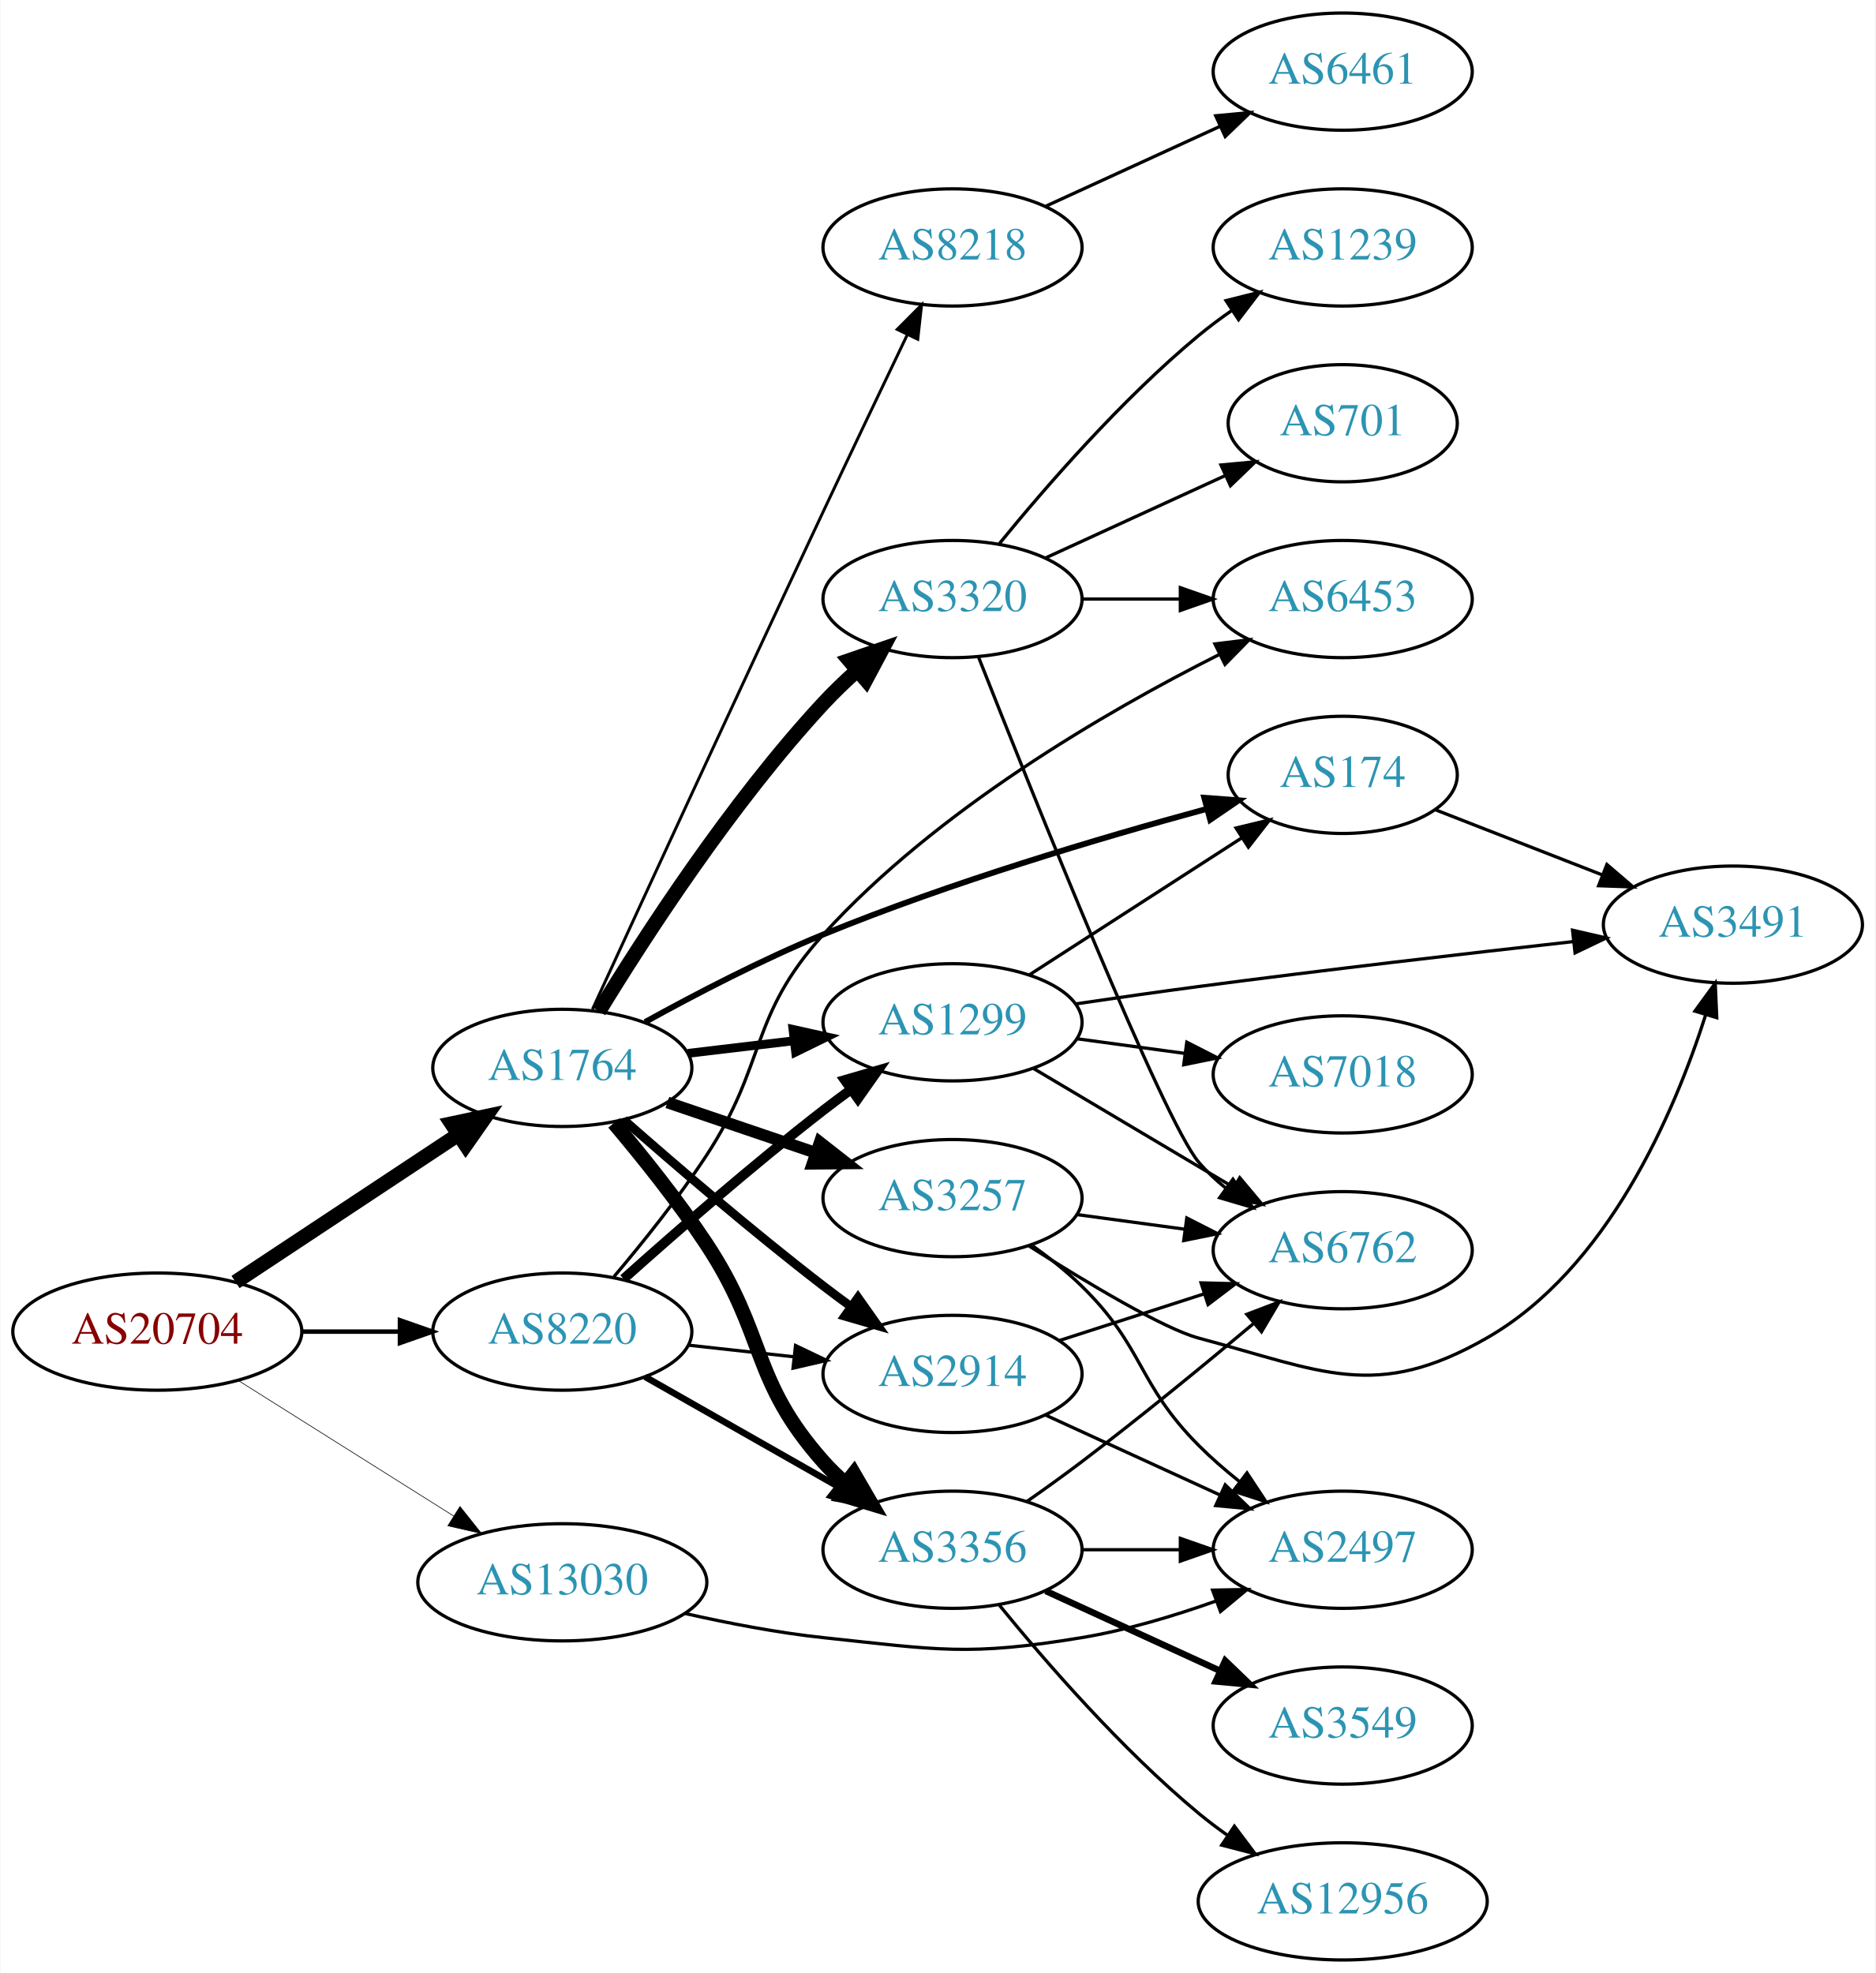
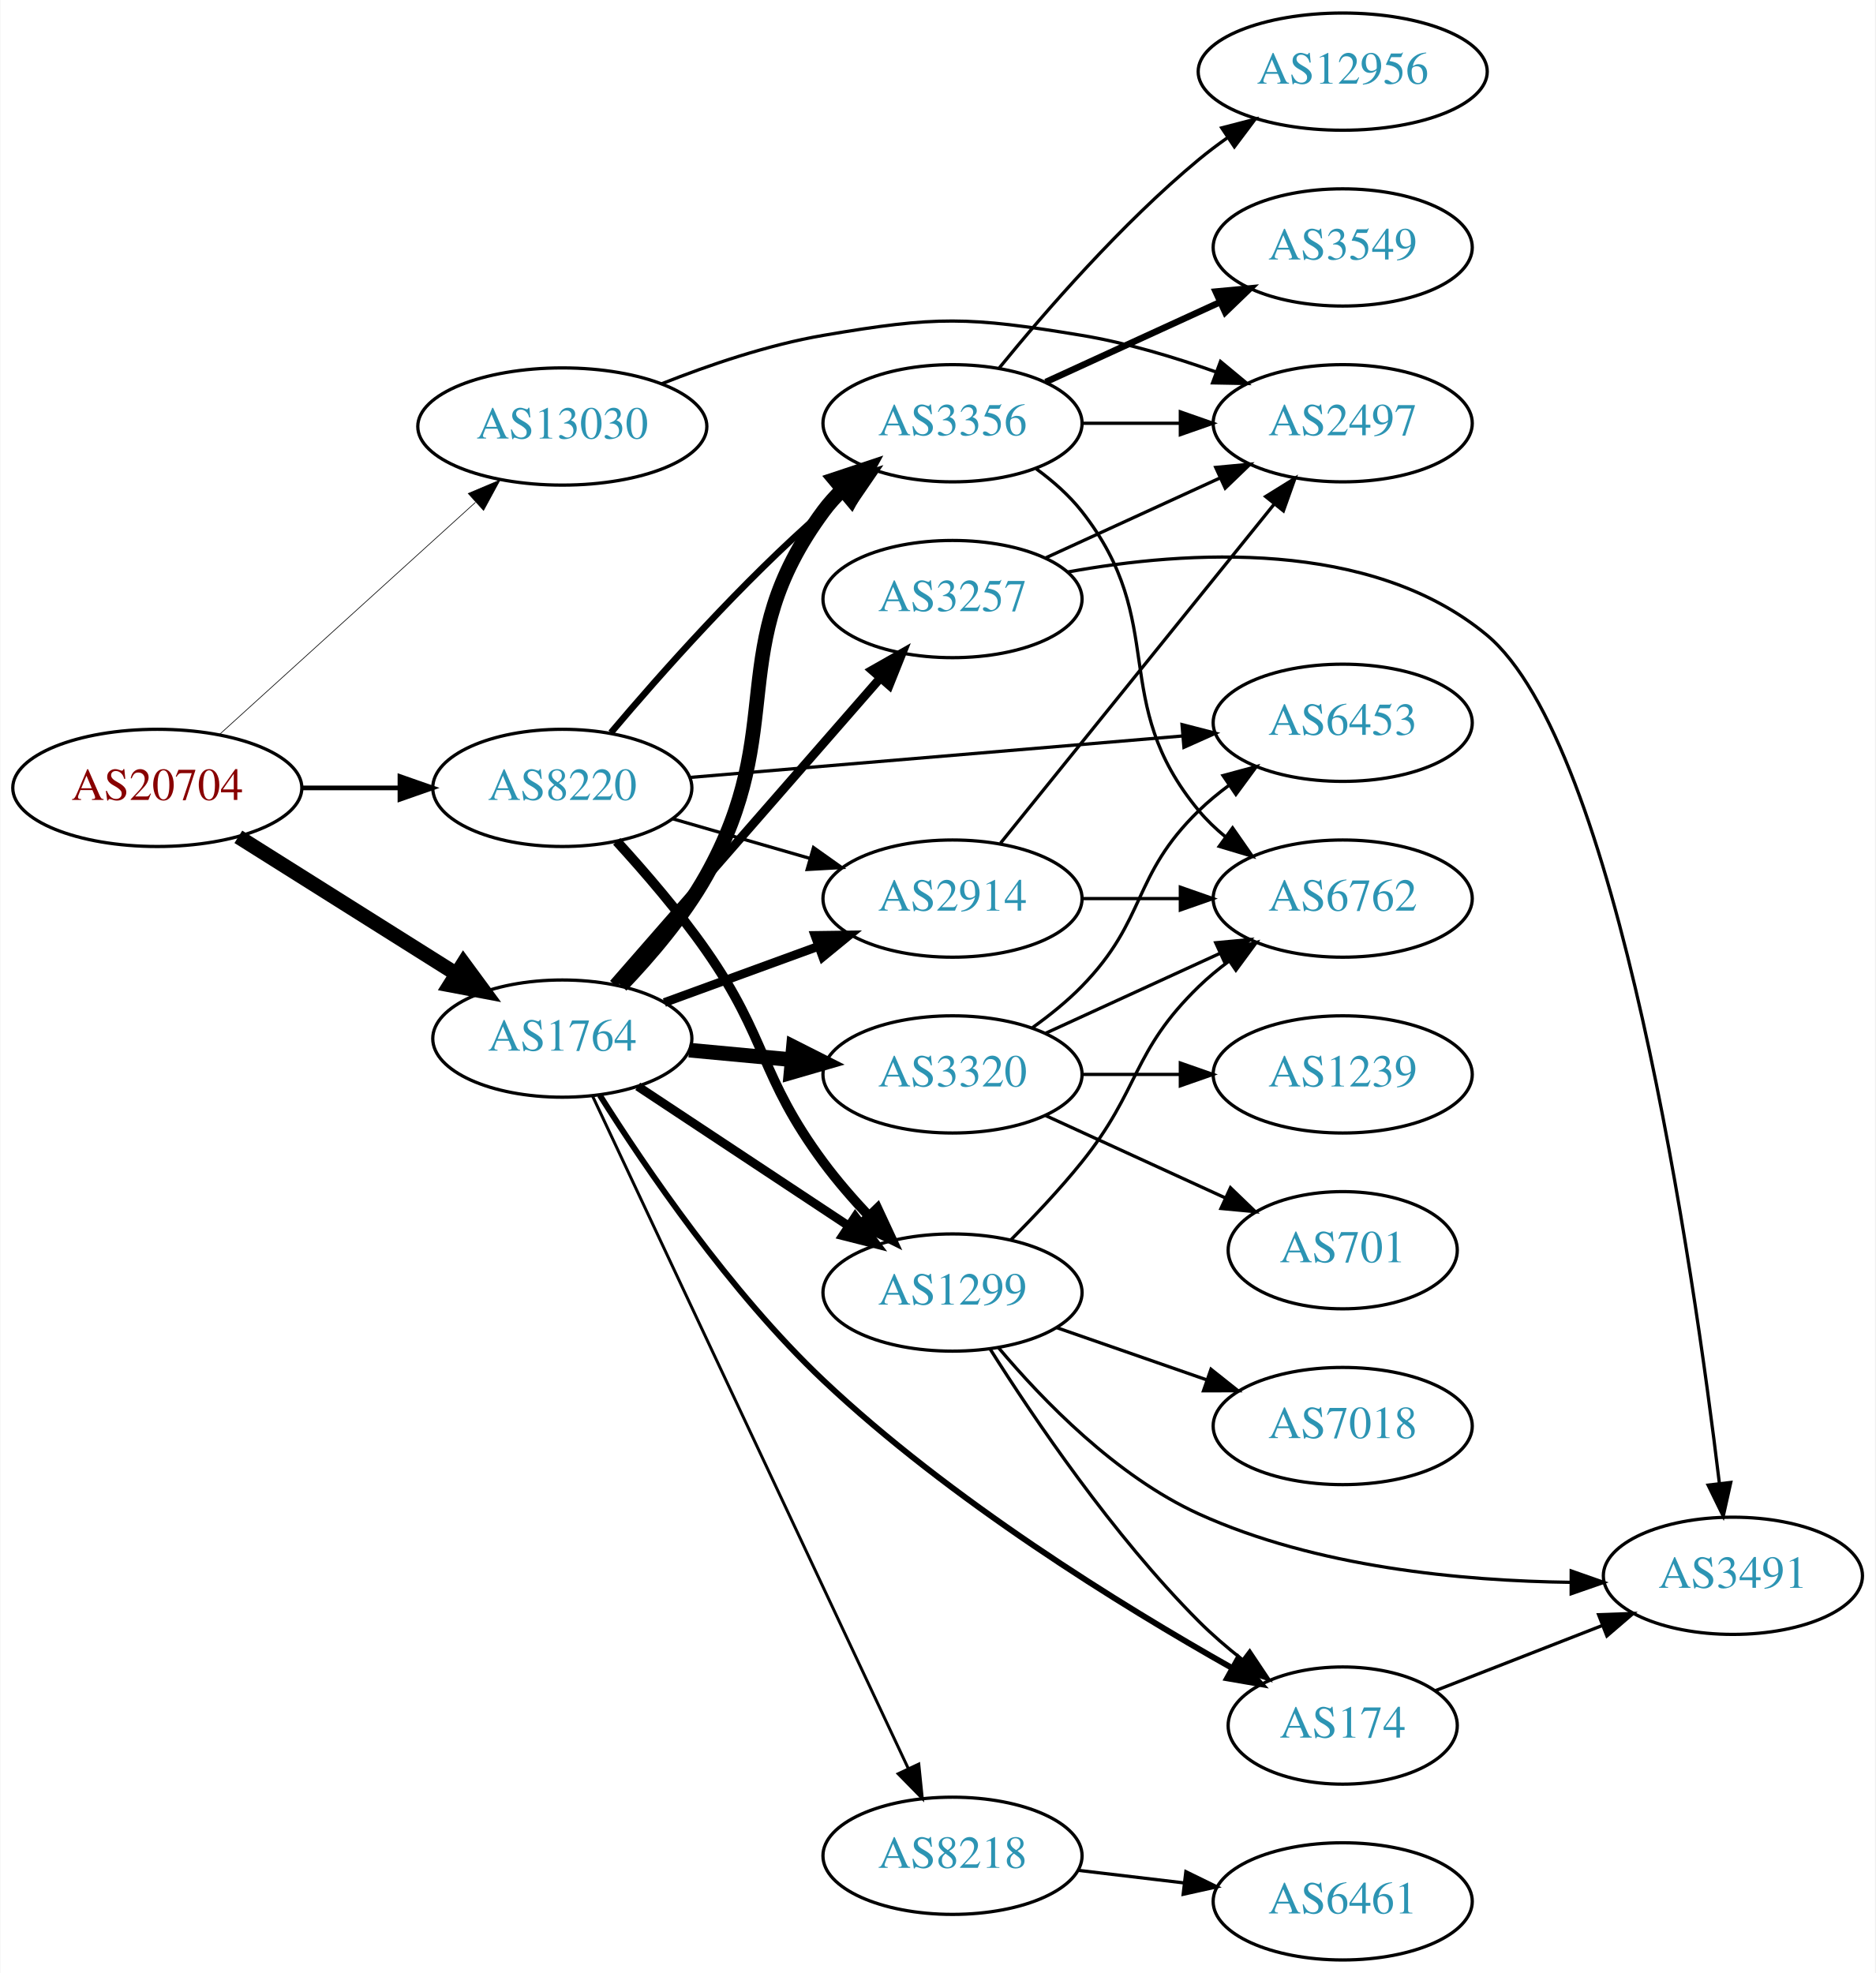
<svg xmlns="http://www.w3.org/2000/svg" xmlns:xlink="http://www.w3.org/1999/xlink" width="576pt" height="606pt" viewBox="0.00 0.00 575.76 606.00">
  <g id="graph0" class="graph" transform="scale(1 1) rotate(0) translate(4 602)">
    <polygon fill="white" stroke="none" points="-4,4 -4,-602 571.762,-602 571.762,4 -4,4" />
    <g id="node1" class="node">
      <g id="a_node1">
        <a xlink:href="/asn/20704" xlink:title="AS20704 ~ Hirschstettnerstr. 19-21 L1 [AT]">
-           <ellipse fill="#ffffff" stroke="black" cx="44.196" cy="-193" rx="44.393" ry="18" />
-           <text text-anchor="middle" x="44.196" y="-189.3" font-family="Times,serif" font-size="14.00" fill="#880000">AS20704</text>
+           <ellipse fill="#ffffff" stroke="black" cx="44.196" cy="-360" rx="44.393" ry="18" />
+           <text text-anchor="middle" x="44.196" y="-356.3" font-family="Times,serif" font-size="14.00" fill="#880000">AS20704</text>
        </a>
      </g>
    </g>
    <g id="node2" class="node">
      <g id="a_node2">
        <a xlink:href="/asn/1764" xlink:title="AS1764 ~ NEXTLAYER-AS [AT]">
-           <ellipse fill="#ffffff" stroke="black" cx="168.588" cy="-274" rx="39.794" ry="18" />
-           <text text-anchor="middle" x="168.588" y="-270.3" font-family="Times,serif" font-size="14.00" fill="#2c94b3">AS1764</text>
+           <ellipse fill="#ffffff" stroke="black" cx="168.588" cy="-283" rx="39.794" ry="18" />
+           <text text-anchor="middle" x="168.588" y="-279.3" font-family="Times,serif" font-size="14.00" fill="#2c94b3">AS1764</text>
        </a>
      </g>
    </g>
    <g id="edge1" class="edge">
-       <path fill="none" stroke="black" stroke-width="4.5" d="M68.217,-208.235C87.571,-221.044 115.406,-239.466 136.696,-253.555" />
-       <polygon fill="black" stroke="black" stroke-width="4.5" points="134.572,-256.871 145.084,-259.107 138.918,-250.304 134.572,-256.871" />
+       <path fill="none" stroke="black" stroke-width="4.5" d="M69.085,-344.971C88.199,-332.946 115.164,-315.981 136.05,-302.841" />
+       <polygon fill="black" stroke="black" stroke-width="4.5" points="138.221,-306.128 144.589,-297.47 134.028,-299.462 138.221,-306.128" />
    </g>
    <g id="node3" class="node">
      <g id="a_node3">
        <a xlink:href="/asn/8220" xlink:title="AS8220 ~ COLT [GB]">
-           <ellipse fill="#ffffff" stroke="black" cx="168.588" cy="-193" rx="39.794" ry="18" />
-           <text text-anchor="middle" x="168.588" y="-189.3" font-family="Times,serif" font-size="14.00" fill="#2c94b3">AS8220</text>
+           <ellipse fill="#ffffff" stroke="black" cx="168.588" cy="-360" rx="39.794" ry="18" />
+           <text text-anchor="middle" x="168.588" y="-356.3" font-family="Times,serif" font-size="14.00" fill="#2c94b3">AS8220</text>
        </a>
      </g>
    </g>
    <g id="edge2" class="edge">
-       <path fill="none" stroke="black" stroke-width="1.37" d="M88.692,-193C98.381,-193 108.717,-193 118.61,-193" />
-       <polygon fill="black" stroke="black" stroke-width="1.37" points="118.713,-196.5 128.713,-193 118.713,-189.5 118.713,-196.5" />
+       <path fill="none" stroke="black" stroke-width="1.432" d="M88.692,-360C98.381,-360 108.717,-360 118.61,-360" />
+       <polygon fill="black" stroke="black" stroke-width="1.432" points="118.713,-363.5 128.713,-360 118.713,-356.5 118.713,-363.5" />
    </g>
    <g id="node4" class="node">
      <g id="a_node4">
        <a xlink:href="/asn/13030" xlink:title="AS13030 ~ Init7 (Switzerland) Ltd. [CH]">
-           <ellipse fill="#ffffff" stroke="black" cx="168.588" cy="-116" rx="44.393" ry="18" />
-           <text text-anchor="middle" x="168.588" y="-112.3" font-family="Times,serif" font-size="14.00" fill="#2c94b3">AS13030</text>
+           <ellipse fill="#ffffff" stroke="black" cx="168.588" cy="-471" rx="44.393" ry="18" />
+           <text text-anchor="middle" x="168.588" y="-467.3" font-family="Times,serif" font-size="14.00" fill="#2c94b3">AS13030</text>
        </a>
      </g>
    </g>
    <g id="edge3" class="edge">
-       <path fill="none" stroke="black" stroke-width="0.196" d="M69.085,-177.971C87.955,-166.099 114.478,-149.413 135.249,-136.345" />
-       <polygon fill="black" stroke="black" stroke-width="0.196" points="137.159,-139.279 143.76,-130.991 133.431,-133.354 137.159,-139.279" />
+       <path fill="none" stroke="black" stroke-width="0.205" d="M63.255,-376.378C84.046,-395.233 118.35,-426.345 141.911,-447.713" />
+       <polygon fill="black" stroke="black" stroke-width="0.205" points="139.696,-450.429 149.455,-454.554 144.399,-445.244 139.696,-450.429" />
    </g>
    <g id="node5" class="node">
      <g id="a_node5">
-         <a xlink:href="/asn/1299" xlink:title="AS1299 ~ Telia Carrier [EU]">
-           <ellipse fill="#ffffff" stroke="black" cx="288.431" cy="-288" rx="39.794" ry="18" />
-           <text text-anchor="middle" x="288.431" y="-284.3" font-family="Times,serif" font-size="14.00" fill="#2c94b3">AS1299</text>
+         <a xlink:href="/asn/2914" xlink:title="AS2914 ~ NTT America, Inc. [US]">
+           <ellipse fill="#ffffff" stroke="black" cx="288.431" cy="-326" rx="39.794" ry="18" />
+           <text text-anchor="middle" x="288.431" y="-322.3" font-family="Times,serif" font-size="14.00" fill="#2c94b3">AS2914</text>
        </a>
      </g>
    </g>
    <g id="edge4" class="edge">
-       <path fill="none" stroke="black" stroke-width="2.7" d="M207.198,-278.468C217.509,-279.693 228.827,-281.038 239.627,-282.321" />
-       <polygon fill="black" stroke="black" stroke-width="2.7" points="239.431,-285.822 249.774,-283.526 240.257,-278.871 239.431,-285.822" />
+       <path fill="none" stroke="black" stroke-width="2.7" d="M199.936,-294.074C214.257,-299.299 231.549,-305.609 246.966,-311.235" />
+       <polygon fill="black" stroke="black" stroke-width="2.7" points="246.183,-314.675 256.777,-314.815 248.582,-308.099 246.183,-314.675" />
    </g>
    <g id="node6" class="node">
      <g id="a_node6">
        <a xlink:href="/asn/3257" xlink:title="AS3257 ~ GTT [DE]">
-           <ellipse fill="#ffffff" stroke="black" cx="288.431" cy="-234" rx="39.794" ry="18" />
-           <text text-anchor="middle" x="288.431" y="-230.3" font-family="Times,serif" font-size="14.00" fill="#2c94b3">AS3257</text>
+           <ellipse fill="#ffffff" stroke="black" cx="288.431" cy="-418" rx="39.794" ry="18" />
+           <text text-anchor="middle" x="288.431" y="-414.3" font-family="Times,serif" font-size="14.00" fill="#2c94b3">AS3257</text>
        </a>
      </g>
    </g>
    <g id="edge5" class="edge">
-       <path fill="none" stroke="black" stroke-width="3.6" d="M200.858,-263.386C214.842,-258.639 231.513,-252.981 246.475,-247.902" />
-       <polygon fill="black" stroke="black" stroke-width="3.6" points="247.67,-251.192 256.014,-244.664 245.42,-244.564 247.67,-251.192" />
+       <path fill="none" stroke="black" stroke-width="2.7" d="M184.275,-299.825C204.851,-323.397 242.389,-366.4 266.062,-393.52" />
+       <polygon fill="black" stroke="black" stroke-width="2.7" points="263.716,-396.155 272.929,-401.387 268.99,-391.552 263.716,-396.155" />
    </g>
    <g id="node7" class="node">
      <g id="a_node7">
        <a xlink:href="/asn/174" xlink:title="AS174 ~ Cogent Communications [US]">
-           <ellipse fill="#ffffff" stroke="black" cx="408.273" cy="-364" rx="35.194" ry="18" />
-           <text text-anchor="middle" x="408.273" y="-360.3" font-family="Times,serif" font-size="14.00" fill="#2c94b3">AS174</text>
+           <ellipse fill="#ffffff" stroke="black" cx="408.273" cy="-72" rx="35.194" ry="18" />
+           <text text-anchor="middle" x="408.273" y="-68.3" font-family="Times,serif" font-size="14.00" fill="#2c94b3">AS174</text>
        </a>
      </g>
    </g>
    <g id="edge6" class="edge">
-       <path fill="none" stroke="black" stroke-width="1.8" d="M194.019,-288.087C209.408,-296.595 229.872,-307.253 248.784,-315 287.743,-330.959 333.886,-344.669 366.306,-353.495" />
-       <polygon fill="black" stroke="black" stroke-width="1.8" points="365.758,-356.972 376.324,-356.186 367.574,-350.211 365.758,-356.972" />
+       <path fill="none" stroke="black" stroke-width="1.8" d="M180.11,-265.6C193.999,-243.542 220.072,-205.128 248.784,-178 287.603,-141.323 340.439,-108.776 374.208,-89.719" />
+       <polygon fill="black" stroke="black" stroke-width="1.8" points="376.167,-92.634 383.2,-84.71 372.76,-86.519 376.167,-92.634" />
    </g>
    <g id="node8" class="node">
      <g id="a_node8">
-         <a xlink:href="/asn/2914" xlink:title="AS2914 ~ NTT America, Inc. [US]">
-           <ellipse fill="#ffffff" stroke="black" cx="288.431" cy="-180" rx="39.794" ry="18" />
-           <text text-anchor="middle" x="288.431" y="-176.3" font-family="Times,serif" font-size="14.00" fill="#2c94b3">AS2914</text>
+         <a xlink:href="/asn/3356" xlink:title="AS3356 ~ Level 3 Parent, LLC [US]">
+           <ellipse fill="#ffffff" stroke="black" cx="288.431" cy="-472" rx="39.794" ry="18" />
+           <text text-anchor="middle" x="288.431" y="-468.3" font-family="Times,serif" font-size="14.00" fill="#2c94b3">AS3356</text>
        </a>
      </g>
    </g>
    <g id="edge7" class="edge">
-       <path fill="none" stroke="black" stroke-width="2.7" d="M187.439,-258.078C203.239,-244.186 227.091,-223.697 248.784,-207 251.527,-204.889 254.417,-202.739 257.333,-200.62" />
-       <polygon fill="black" stroke="black" stroke-width="2.7" points="259.399,-203.445 265.511,-194.791 255.336,-197.745 259.399,-203.445" />
+       <path fill="none" stroke="black" stroke-width="4.5" d="M186.642,-299.279C195.466,-308.479 205.818,-320.598 212.784,-333 238.389,-378.587 217.728,-402.937 248.784,-445 250.516,-447.346 252.515,-449.561 254.672,-451.638" />
+       <polygon fill="black" stroke="black" stroke-width="4.5" points="252.262,-454.756 262.46,-458.148 257.313,-448.714 252.262,-454.756" />
    </g>
    <g id="node9" class="node">
      <g id="a_node9">
-         <a xlink:href="/asn/3356" xlink:title="AS3356 ~ Level 3 Parent, LLC [US]">
-           <ellipse fill="#ffffff" stroke="black" cx="288.431" cy="-126" rx="39.794" ry="18" />
-           <text text-anchor="middle" x="288.431" y="-122.3" font-family="Times,serif" font-size="14.00" fill="#2c94b3">AS3356</text>
+         <a xlink:href="/asn/1299" xlink:title="AS1299 ~ Telia Carrier [EU]">
+           <ellipse fill="#ffffff" stroke="black" cx="288.431" cy="-205" rx="39.794" ry="18" />
+           <text text-anchor="middle" x="288.431" y="-201.3" font-family="Times,serif" font-size="14.00" fill="#2c94b3">AS1299</text>
        </a>
      </g>
    </g>
    <g id="edge8" class="edge">
-       <path fill="none" stroke="black" stroke-width="4.5" d="M184.428,-257.096C193.176,-246.743 204.181,-233.021 212.784,-220 231.419,-191.796 226.317,-178.257 248.784,-153 250.773,-150.764 252.982,-148.616 255.308,-146.577" />
-       <polygon fill="black" stroke="black" stroke-width="4.5" points="258.112,-149.38 263.515,-140.09 253.228,-143.202 258.112,-149.38" />
+       <path fill="none" stroke="black" stroke-width="2.7" d="M191.754,-268.329C209.99,-256.258 236.048,-239.011 256.365,-225.562" />
+       <polygon fill="black" stroke="black" stroke-width="2.7" points="258.557,-228.309 264.964,-219.871 254.694,-222.472 258.557,-228.309" />
    </g>
    <g id="node10" class="node">
      <g id="a_node10">
-         <a xlink:href="/asn/8218" xlink:title="AS8218 ~ legacy Neotelecoms [FR]">
-           <ellipse fill="#ffffff" stroke="black" cx="288.431" cy="-526" rx="39.794" ry="18" />
-           <text text-anchor="middle" x="288.431" y="-522.3" font-family="Times,serif" font-size="14.00" fill="#2c94b3">AS8218</text>
+         <a xlink:href="/asn/3320" xlink:title="AS3320 ~ DTAG [DE]">
+           <ellipse fill="#ffffff" stroke="black" cx="288.431" cy="-272" rx="39.794" ry="18" />
+           <text text-anchor="middle" x="288.431" y="-268.3" font-family="Times,serif" font-size="14.00" fill="#2c94b3">AS3320</text>
        </a>
      </g>
    </g>
    <g id="edge9" class="edge">
-       <path fill="none" stroke="black" stroke-width="0.9" d="M177.844,-292.004C192.172,-323.207 222.616,-389.336 248.784,-445 257.293,-463.1 266.985,-483.413 274.535,-499.169" />
-       <polygon fill="black" stroke="black" stroke-width="0.9" points="271.448,-500.828 278.929,-508.33 277.76,-497.8 271.448,-500.828" />
+       <path fill="none" stroke="black" stroke-width="4.5" d="M207.523,-279.459C217.515,-278.526 228.432,-277.507 238.898,-276.53" />
+       <polygon fill="black" stroke="black" stroke-width="4.5" points="239.572,-280.422 249.163,-275.572 238.84,-272.581 239.572,-280.422" />
    </g>
    <g id="node11" class="node">
      <g id="a_node11">
-         <a xlink:href="/asn/3320" xlink:title="AS3320 ~ DTAG [DE]">
-           <ellipse fill="#ffffff" stroke="black" cx="288.431" cy="-418" rx="39.794" ry="18" />
-           <text text-anchor="middle" x="288.431" y="-414.3" font-family="Times,serif" font-size="14.00" fill="#2c94b3">AS3320</text>
+         <a xlink:href="/asn/8218" xlink:title="AS8218 ~ legacy Neotelecoms [FR]">
+           <ellipse fill="#ffffff" stroke="black" cx="288.431" cy="-32" rx="39.794" ry="18" />
+           <text text-anchor="middle" x="288.431" y="-28.3" font-family="Times,serif" font-size="14.00" fill="#2c94b3">AS8218</text>
        </a>
      </g>
    </g>
    <g id="edge10" class="edge">
-       <path fill="none" stroke="black" stroke-width="4.5" d="M179.849,-291.361C193.851,-314.318 220.458,-355.431 248.784,-386 251.933,-389.398 255.442,-392.766 259.025,-395.969" />
-       <polygon fill="black" stroke="black" stroke-width="4.5" points="256.713,-399.172 266.877,-402.665 261.823,-393.18 256.713,-399.172" />
+       <path fill="none" stroke="black" stroke-width="0.9" d="M177.875,-265.35C198.202,-222.055 250.635,-110.374 274.841,-58.815" />
+       <polygon fill="black" stroke="black" stroke-width="0.9" points="278.072,-60.17 279.153,-49.63 271.735,-57.195 278.072,-60.17" />
+     </g>
+     <g id="edge31" class="edge">
+       <path fill="none" stroke="black" d="M202.414,-350.529C215.457,-346.766 230.637,-342.386 244.532,-338.377" />
+       <polygon fill="black" stroke="black" points="245.735,-341.673 254.372,-335.538 243.794,-334.947 245.735,-341.673" />
    </g>
    <g id="edge30" class="edge">
-       <path fill="none" stroke="black" stroke-width="3" d="M187.403,-209.191C203.179,-223.311 227.017,-244.119 248.784,-261 251.519,-263.121 254.404,-265.278 257.316,-267.401" />
-       <polygon fill="black" stroke="black" stroke-width="3" points="255.317,-270.274 265.49,-273.236 259.385,-264.577 255.317,-270.274" />
-     </g>
-     <g id="edge31" class="edge">
-       <path fill="none" stroke="black" d="M207.198,-188.851C217.509,-187.713 228.827,-186.465 239.627,-185.274" />
-       <polygon fill="black" stroke="black" points="240.218,-188.73 249.774,-184.154 239.45,-181.772 240.218,-188.73" />
+       <path fill="none" stroke="black" stroke-width="2" d="M183.523,-376.966C198.645,-394.875 223.965,-423.439 248.784,-445 251.256,-447.147 253.898,-449.282 256.599,-451.357" />
+       <polygon fill="black" stroke="black" stroke-width="2" points="254.626,-454.251 264.757,-457.351 258.77,-448.61 254.626,-454.251" />
+     </g>
+     <g id="edge29" class="edge">
+       <path fill="none" stroke="black" stroke-width="3" d="M185.294,-343.585C193.921,-334.152 204.514,-321.854 212.784,-310 231.68,-282.916 229.142,-271.547 248.784,-245 252.952,-239.367 257.862,-233.714 262.758,-228.504" />
+       <polygon fill="black" stroke="black" stroke-width="3" points="265.362,-230.848 269.835,-221.243 260.349,-225.962 265.362,-230.848" />
+     </g>
+     <g id="node19" class="node">
+       <g id="a_node19">
+         <a xlink:href="/asn/6453" xlink:title="AS6453 ~ TATA COMMUNICATIONS (AMERICA) INC [US]">
+           <ellipse fill="#ffffff" stroke="black" cx="408.273" cy="-380" rx="39.794" ry="18" />
+           <text text-anchor="middle" x="408.273" y="-376.3" font-family="Times,serif" font-size="14.00" fill="#2c94b3">AS6453</text>
+         </a>
+       </g>
    </g>
    <g id="edge32" class="edge">
-       <path fill="none" stroke="black" stroke-width="2" d="M194.005,-179.118C211.465,-169.191 235.165,-155.716 254.326,-144.822" />
-       <polygon fill="black" stroke="black" stroke-width="2" points="256.082,-147.85 263.045,-139.865 252.622,-141.765 256.082,-147.85" />
-     </g>
-     <g id="node20" class="node">
-       <g id="a_node20">
-         <a xlink:href="/asn/6453" xlink:title="AS6453 ~ TATA COMMUNICATIONS (AMERICA) INC [US]">
-           <ellipse fill="#ffffff" stroke="black" cx="408.273" cy="-418" rx="39.794" ry="18" />
-           <text text-anchor="middle" x="408.273" y="-414.3" font-family="Times,serif" font-size="14.00" fill="#2c94b3">AS6453</text>
+       <path fill="none" stroke="black" d="M207.776,-363.213C248.926,-366.676 314.502,-372.194 359.149,-375.951" />
+       <polygon fill="black" stroke="black" points="358.922,-379.444 369.18,-376.795 359.509,-372.468 358.922,-379.444" />
+     </g>
+     <g id="node15" class="node">
+       <g id="a_node15">
+         <a xlink:href="/asn/2497" xlink:title="AS2497 ~ Internet Initiative Japan Inc. [JP]">
+           <ellipse fill="#ffffff" stroke="black" cx="408.273" cy="-472" rx="39.794" ry="18" />
+           <text text-anchor="middle" x="408.273" y="-468.3" font-family="Times,serif" font-size="14.00" fill="#2c94b3">AS2497</text>
        </a>
      </g>
    </g>
    <g id="edge33" class="edge">
-       <path fill="none" stroke="black" d="M184.457,-209.885C193.216,-220.231 204.221,-233.952 212.784,-247 231.547,-275.589 225.791,-289.688 248.784,-315 283.475,-353.188 335.332,-383.319 370.187,-400.885" />
-       <polygon fill="black" stroke="black" points="369.022,-404.214 379.538,-405.503 372.122,-397.937 369.022,-404.214" />
-     </g>
-     <g id="node13" class="node">
-       <g id="a_node13">
-         <a xlink:href="/asn/2497" xlink:title="AS2497 ~ Internet Initiative Japan Inc. [JP]">
-           <ellipse fill="#ffffff" stroke="black" cx="408.273" cy="-126" rx="39.794" ry="18" />
-           <text text-anchor="middle" x="408.273" y="-122.3" font-family="Times,serif" font-size="14.00" fill="#2c94b3">AS2497</text>
-         </a>
-       </g>
-     </g>
-     <g id="edge34" class="edge">
-       <path fill="none" stroke="black" d="M206.394,-106.409C219.657,-103.403 234.8,-100.484 248.784,-99 283.829,-95.281 293.31,-93.236 328.077,-99 341.895,-101.291 356.539,-105.686 369.427,-110.276" />
-       <polygon fill="black" stroke="black" points="368.304,-113.592 378.897,-113.792 370.74,-107.03 368.304,-113.592" />
-     </g>
-     <g id="edge19" class="edge">
-       <path fill="none" stroke="black" d="M312.152,-302.654C330.679,-314.602 357.002,-331.579 377.262,-344.645" />
-       <polygon fill="black" stroke="black" points="375.512,-347.681 385.813,-350.16 379.306,-341.799 375.512,-347.681" />
-     </g>
-     <g id="node12" class="node">
-       <g id="a_node12">
-         <a xlink:href="/asn/3491" xlink:title="AS3491 ~ PCCW Global, Inc. [US]">
-           <ellipse fill="#ffffff" stroke="black" cx="528.116" cy="-318" rx="39.794" ry="18" />
-           <text text-anchor="middle" x="528.116" y="-314.3" font-family="Times,serif" font-size="14.00" fill="#2c94b3">AS3491</text>
-         </a>
-       </g>
-     </g>
-     <g id="edge20" class="edge">
-       <path fill="none" stroke="black" d="M326.228,-293.649C338.279,-295.438 351.74,-297.372 364.077,-299 402.699,-304.095 446.565,-309.167 479.06,-312.787" />
-       <polygon fill="black" stroke="black" points="478.866,-316.287 489.19,-313.909 479.637,-309.329 478.866,-316.287" />
+       <path fill="none" stroke="black" d="M199.032,-484.1C213.672,-489.914 231.824,-496.09 248.784,-499 283.518,-504.959 293.31,-504.764 328.077,-499 341.895,-496.709 356.539,-492.314 369.427,-487.724" />
+       <polygon fill="black" stroke="black" points="370.74,-490.97 378.897,-484.208 368.304,-484.408 370.74,-490.97" />
    </g>
    <g id="node14" class="node">
      <g id="a_node14">
        <a xlink:href="/asn/6762" xlink:title="AS6762 ~ TELECOM ITALIA SPARKLE S.p.A. [IT]">
-           <ellipse fill="#ffffff" stroke="black" cx="408.273" cy="-218" rx="39.794" ry="18" />
-           <text text-anchor="middle" x="408.273" y="-214.3" font-family="Times,serif" font-size="14.00" fill="#2c94b3">AS6762</text>
-         </a>
-       </g>
-     </g>
-     <g id="edge18" class="edge">
-       <path fill="none" stroke="black" d="M313.278,-273.834C330.928,-263.35 355.18,-248.944 374.628,-237.392" />
-       <polygon fill="black" stroke="black" points="376.652,-240.261 383.462,-232.144 373.077,-234.242 376.652,-240.261" />
-     </g>
-     <g id="node15" class="node">
-       <g id="a_node15">
-         <a xlink:href="/asn/7018" xlink:title="AS7018 ~ AT&amp;T Services, Inc. [US]">
-           <ellipse fill="#ffffff" stroke="black" cx="408.273" cy="-272" rx="39.794" ry="18" />
-           <text text-anchor="middle" x="408.273" y="-268.3" font-family="Times,serif" font-size="14.00" fill="#2c94b3">AS7018</text>
-         </a>
-       </g>
-     </g>
-     <g id="edge17" class="edge">
-       <path fill="none" stroke="black" d="M326.717,-282.938C337.249,-281.508 348.851,-279.932 359.891,-278.433" />
-       <polygon fill="black" stroke="black" points="360.387,-281.898 369.825,-277.084 359.445,-274.962 360.387,-281.898" />
-     </g>
-     <g id="edge13" class="edge">
-       <path fill="none" stroke="black" d="M312.01,-219.252C329.792,-207.973 353.313,-193.879 364.077,-191 402.029,-180.851 418.371,-171.49 452.469,-191 489.565,-212.225 510.038,-259.856 519.784,-290.374" />
-       <polygon fill="black" stroke="black" points="516.449,-291.44 522.686,-300.005 523.152,-289.421 516.449,-291.44" />
-     </g>
-     <g id="edge12" class="edge">
-       <path fill="none" stroke="black" d="M312.876,-219.461C318.138,-215.709 323.51,-211.46 328.077,-207 347.412,-188.12 345.007,-177.146 364.077,-158 367.85,-154.212 372.097,-150.518 376.417,-147.064" />
-       <polygon fill="black" stroke="black" points="378.868,-149.597 384.71,-140.758 374.631,-144.025 378.868,-149.597" />
-     </g>
-     <g id="edge14" class="edge">
-       <path fill="none" stroke="black" d="M326.717,-228.938C337.249,-227.508 348.851,-225.932 359.891,-224.433" />
-       <polygon fill="black" stroke="black" points="360.387,-227.898 369.825,-223.084 359.445,-220.962 360.387,-227.898" />
-     </g>
-     <g id="edge11" class="edge">
-       <path fill="none" stroke="black" d="M436.605,-353.331C451.837,-347.385 471.069,-339.878 487.883,-333.315" />
-       <polygon fill="black" stroke="black" points="489.413,-336.475 497.455,-329.578 486.867,-329.954 489.413,-336.475" />
+           <ellipse fill="#ffffff" stroke="black" cx="408.273" cy="-326" rx="39.794" ry="18" />
+           <text text-anchor="middle" x="408.273" y="-322.3" font-family="Times,serif" font-size="14.00" fill="#2c94b3">AS6762</text>
+         </a>
+       </g>
+     </g>
+     <g id="edge27" class="edge">
+       <path fill="none" stroke="black" d="M328.343,-326C337.897,-326 348.246,-326 358.209,-326" />
+       <polygon fill="black" stroke="black" points="358.402,-329.5 368.402,-326 358.402,-322.5 358.402,-329.5" />
+     </g>
+     <g id="edge26" class="edge">
+       <path fill="none" stroke="black" d="M303.179,-343.034C323.935,-368.749 363.381,-417.619 387.305,-447.26" />
+       <polygon fill="black" stroke="black" points="384.608,-449.491 393.612,-455.075 390.055,-445.095 384.608,-449.491" />
    </g>
    <g id="edge16" class="edge">
-       <path fill="none" stroke="black" d="M317.06,-167.339C333.017,-160.027 353.287,-150.739 370.57,-142.819" />
-       <polygon fill="black" stroke="black" points="372.185,-145.929 379.818,-138.581 369.269,-139.565 372.185,-145.929" />
-     </g>
-     <g id="edge15" class="edge">
-       <path fill="none" stroke="black" d="M321.321,-190.283C334.945,-194.677 351.031,-199.864 365.58,-204.555" />
-       <polygon fill="black" stroke="black" points="364.766,-207.97 375.358,-207.708 366.915,-201.308 364.766,-207.97" />
-     </g>
-     <g id="edge22" class="edge">
-       <path fill="none" stroke="black" d="M328.343,-126C337.897,-126 348.246,-126 358.209,-126" />
-       <polygon fill="black" stroke="black" points="358.402,-129.5 368.402,-126 358.402,-122.5 358.402,-129.5" />
-     </g>
-     <g id="edge24" class="edge">
-       <path fill="none" stroke="black" d="M311.309,-140.846C316.841,-144.719 322.728,-148.946 328.077,-153 346.019,-166.598 365.577,-182.638 380.768,-195.381" />
-       <polygon fill="black" stroke="black" points="378.819,-198.316 388.721,-202.086 383.331,-192.964 378.819,-198.316" />
+       <path fill="none" stroke="black" d="M317.06,-430.661C333.017,-437.973 353.287,-447.261 370.57,-455.181" />
+       <polygon fill="black" stroke="black" points="369.269,-458.435 379.818,-459.419 372.185,-452.071 369.269,-458.435" />
    </g>
    <g id="node16" class="node">
      <g id="a_node16">
+         <a xlink:href="/asn/3491" xlink:title="AS3491 ~ PCCW Global, Inc. [US]">
+           <ellipse fill="#ffffff" stroke="black" cx="528.116" cy="-118" rx="39.794" ry="18" />
+           <text text-anchor="middle" x="528.116" y="-114.3" font-family="Times,serif" font-size="14.00" fill="#2c94b3">AS3491</text>
+         </a>
+       </g>
+     </g>
+     <g id="edge15" class="edge">
+       <path fill="none" stroke="black" d="M323.926,-426.332C360.171,-432.893 416.775,-436.622 452.469,-407 492.793,-373.536 515.993,-212.578 523.958,-146.453" />
+       <polygon fill="black" stroke="black" points="527.456,-146.67 525.147,-136.33 520.504,-145.853 527.456,-146.67" />
+     </g>
+     <g id="edge25" class="edge">
+       <path fill="none" stroke="black" d="M436.605,-82.669C451.837,-88.615 471.069,-96.122 487.883,-102.685" />
+       <polygon fill="black" stroke="black" points="486.867,-106.046 497.455,-106.422 489.413,-99.525 486.867,-106.046" />
+     </g>
+     <g id="node12" class="node">
+       <g id="a_node12">
        <a xlink:href="/asn/3549" xlink:title="AS3549 ~ Level 3 Parent, LLC [US]">
-           <ellipse fill="#ffffff" stroke="black" cx="408.273" cy="-72" rx="39.794" ry="18" />
-           <text text-anchor="middle" x="408.273" y="-68.3" font-family="Times,serif" font-size="14.00" fill="#2c94b3">AS3549</text>
-         </a>
-       </g>
-     </g>
-     <g id="edge21" class="edge">
-       <path fill="none" stroke="black" stroke-width="2" d="M317.06,-113.339C333.017,-106.027 353.287,-96.739 370.57,-88.819" />
-       <polygon fill="black" stroke="black" stroke-width="2" points="372.185,-91.929 379.818,-84.581 369.269,-85.565 372.185,-91.929" />
+           <ellipse fill="#ffffff" stroke="black" cx="408.273" cy="-526" rx="39.794" ry="18" />
+           <text text-anchor="middle" x="408.273" y="-522.3" font-family="Times,serif" font-size="14.00" fill="#2c94b3">AS3549</text>
+         </a>
+       </g>
+     </g>
+     <g id="edge11" class="edge">
+       <path fill="none" stroke="black" stroke-width="2" d="M317.06,-484.661C333.017,-491.973 353.287,-501.261 370.57,-509.181" />
+       <polygon fill="black" stroke="black" stroke-width="2" points="369.269,-512.435 379.818,-513.419 372.185,-506.071 369.269,-512.435" />
+     </g>
+     <g id="node13" class="node">
+       <g id="a_node13">
+         <a xlink:href="/asn/12956" xlink:title="AS12956 ~ TELXIUS [ES]">
+           <ellipse fill="#ffffff" stroke="black" cx="408.273" cy="-580" rx="44.393" ry="18" />
+           <text text-anchor="middle" x="408.273" y="-576.3" font-family="Times,serif" font-size="14.00" fill="#2c94b3">AS12956</text>
+         </a>
+       </g>
+     </g>
+     <g id="edge12" class="edge">
+       <path fill="none" stroke="black" d="M302.85,-489.065C316.964,-506.375 340.379,-533.345 364.077,-553 366.815,-555.271 369.759,-557.494 372.776,-559.63" />
+       <polygon fill="black" stroke="black" points="371.108,-562.725 381.365,-565.379 375.002,-556.908 371.108,-562.725" />
+     </g>
+     <g id="edge13" class="edge">
+       <path fill="none" stroke="black" d="M314.174,-457.975C319.26,-454.252 324.229,-449.887 328.077,-445 355.24,-410.502 336.041,-386.792 364.077,-353 366.477,-350.107 369.271,-347.431 372.261,-344.979" />
+       <polygon fill="black" stroke="black" points="374.451,-347.714 380.502,-339.017 370.348,-342.043 374.451,-347.714" />
+     </g>
+     <g id="edge14" class="edge">
+       <path fill="none" stroke="black" d="M328.343,-472C337.897,-472 348.246,-472 358.209,-472" />
+       <polygon fill="black" stroke="black" points="358.402,-475.5 368.402,-472 358.402,-468.5 358.402,-475.5" />
+     </g>
+     <g id="edge19" class="edge">
+       <path fill="none" stroke="black" d="M299.939,-187.714C313.274,-166.582 337.728,-130.379 364.077,-104 368.117,-99.956 372.697,-96.015 377.326,-92.359" />
+       <polygon fill="black" stroke="black" points="379.722,-94.937 385.608,-86.127 375.513,-89.344 379.722,-94.937" />
+     </g>
+     <g id="edge17" class="edge">
+       <path fill="none" stroke="black" d="M306.301,-221.119C313.342,-228.18 321.414,-236.728 328.077,-245 346.172,-267.463 343.384,-278.906 364.077,-299 366.922,-301.763 370.096,-304.386 373.396,-306.834" />
+       <polygon fill="black" stroke="black" points="371.513,-309.786 381.744,-312.538 375.462,-304.006 371.513,-309.786" />
+     </g>
+     <g id="edge20" class="edge">
+       <path fill="none" stroke="black" d="M302.535,-188.087C316.059,-171.988 338.711,-148.554 364.077,-137 400.035,-120.621 444.87,-116.411 478.418,-115.992" />
+       <polygon fill="black" stroke="black" points="478.451,-119.492 488.445,-115.975 478.439,-112.492 478.451,-119.492" />
    </g>
    <g id="node17" class="node">
      <g id="a_node17">
-         <a xlink:href="/asn/12956" xlink:title="AS12956 ~ TELXIUS [ES]">
-           <ellipse fill="#ffffff" stroke="black" cx="408.273" cy="-18" rx="44.393" ry="18" />
-           <text text-anchor="middle" x="408.273" y="-14.3" font-family="Times,serif" font-size="14.00" fill="#2c94b3">AS12956</text>
-         </a>
-       </g>
-     </g>
-     <g id="edge23" class="edge">
-       <path fill="none" stroke="black" d="M302.85,-108.935C316.964,-91.625 340.379,-64.655 364.077,-45 366.815,-42.729 369.759,-40.506 372.776,-38.37" />
-       <polygon fill="black" stroke="black" points="375.002,-41.092 381.365,-32.621 371.108,-35.275 375.002,-41.092" />
+         <a xlink:href="/asn/7018" xlink:title="AS7018 ~ AT&amp;T Services, Inc. [US]">
+           <ellipse fill="#ffffff" stroke="black" cx="408.273" cy="-164" rx="39.794" ry="18" />
+           <text text-anchor="middle" x="408.273" y="-160.3" font-family="Times,serif" font-size="14.00" fill="#2c94b3">AS7018</text>
+         </a>
+       </g>
+     </g>
+     <g id="edge18" class="edge">
+       <path fill="none" stroke="black" d="M320.393,-194.228C334.489,-189.323 351.366,-183.452 366.479,-178.193" />
+       <polygon fill="black" stroke="black" points="367.815,-181.434 376.109,-174.843 365.514,-174.823 367.815,-181.434" />
+     </g>
+     <g id="edge22" class="edge">
+       <path fill="none" stroke="black" d="M317.06,-284.661C333.017,-291.973 353.287,-301.261 370.57,-309.181" />
+       <polygon fill="black" stroke="black" points="369.269,-312.435 379.818,-313.419 372.185,-306.071 369.269,-312.435" />
    </g>
    <g id="node18" class="node">
      <g id="a_node18">
-         <a xlink:href="/asn/6461" xlink:title="AS6461 ~ Zayo Bandwidth [US]">
-           <ellipse fill="#ffffff" stroke="black" cx="408.273" cy="-580" rx="39.794" ry="18" />
-           <text text-anchor="middle" x="408.273" y="-576.3" font-family="Times,serif" font-size="14.00" fill="#2c94b3">AS6461</text>
-         </a>
-       </g>
-     </g>
-     <g id="edge25" class="edge">
-       <path fill="none" stroke="black" d="M317.06,-538.661C333.017,-545.973 353.287,-555.261 370.57,-563.181" />
-       <polygon fill="black" stroke="black" points="369.269,-566.435 379.818,-567.419 372.185,-560.071 369.269,-566.435" />
-     </g>
-     <g id="edge29" class="edge">
-       <path fill="none" stroke="black" d="M296.435,-400.137C312.86,-358.497 353.286,-257.561 364.077,-245 366.527,-242.149 369.353,-239.5 372.364,-237.066" />
-       <polygon fill="black" stroke="black" points="374.552,-239.804 380.633,-231.128 370.469,-234.118 374.552,-239.804" />
-     </g>
-     <g id="node19" class="node">
-       <g id="a_node19">
        <a xlink:href="/asn/1239" xlink:title="AS1239 ~ Sprint [US]">
-           <ellipse fill="#ffffff" stroke="black" cx="408.273" cy="-526" rx="39.794" ry="18" />
-           <text text-anchor="middle" x="408.273" y="-522.3" font-family="Times,serif" font-size="14.00" fill="#2c94b3">AS1239</text>
-         </a>
-       </g>
-     </g>
-     <g id="edge26" class="edge">
-       <path fill="none" stroke="black" d="M302.85,-435.065C316.964,-452.375 340.379,-479.345 364.077,-499 367.294,-501.668 370.794,-504.27 374.365,-506.741" />
-       <polygon fill="black" stroke="black" points="372.442,-509.666 382.721,-512.236 376.288,-503.817 372.442,-509.666" />
-     </g>
-     <g id="edge27" class="edge">
-       <path fill="none" stroke="black" d="M328.343,-418C337.897,-418 348.246,-418 358.209,-418" />
-       <polygon fill="black" stroke="black" points="358.402,-421.5 368.402,-418 358.402,-414.5 358.402,-421.5" />
+           <ellipse fill="#ffffff" stroke="black" cx="408.273" cy="-272" rx="39.794" ry="18" />
+           <text text-anchor="middle" x="408.273" y="-268.3" font-family="Times,serif" font-size="14.00" fill="#2c94b3">AS1239</text>
+         </a>
+       </g>
+     </g>
+     <g id="edge21" class="edge">
+       <path fill="none" stroke="black" d="M328.343,-272C337.897,-272 348.246,-272 358.209,-272" />
+       <polygon fill="black" stroke="black" points="358.402,-275.5 368.402,-272 358.402,-268.5 358.402,-275.5" />
+     </g>
+     <g id="edge23" class="edge">
+       <path fill="none" stroke="black" d="M313.025,-286.389C318.281,-290.148 323.613,-294.437 328.077,-299 348.25,-319.617 343.384,-332.906 364.077,-353 366.922,-355.763 370.096,-358.386 373.396,-360.834" />
+       <polygon fill="black" stroke="black" points="371.513,-363.786 381.744,-366.538 375.462,-358.006 371.513,-363.786" />
+     </g>
+     <g id="node20" class="node">
+       <g id="a_node20">
+         <a xlink:href="/asn/701" xlink:title="AS701 ~ UUNET [US]">
+           <ellipse fill="#ffffff" stroke="black" cx="408.273" cy="-218" rx="35.194" ry="18" />
+           <text text-anchor="middle" x="408.273" y="-214.3" font-family="Times,serif" font-size="14.00" fill="#2c94b3">AS701</text>
+         </a>
+       </g>
+     </g>
+     <g id="edge24" class="edge">
+       <path fill="none" stroke="black" d="M317.06,-259.339C333.476,-251.817 354.457,-242.202 372.054,-234.139" />
+       <polygon fill="black" stroke="black" points="373.799,-237.189 381.432,-229.842 370.883,-230.826 373.799,-237.189" />
    </g>
    <g id="node21" class="node">
      <g id="a_node21">
-         <a xlink:href="/asn/701" xlink:title="AS701 ~ UUNET [US]">
-           <ellipse fill="#ffffff" stroke="black" cx="408.273" cy="-472" rx="35.194" ry="18" />
-           <text text-anchor="middle" x="408.273" y="-468.3" font-family="Times,serif" font-size="14.00" fill="#2c94b3">AS701</text>
+         <a xlink:href="/asn/6461" xlink:title="AS6461 ~ Zayo Bandwidth [US]">
+           <ellipse fill="#ffffff" stroke="black" cx="408.273" cy="-18" rx="39.794" ry="18" />
+           <text text-anchor="middle" x="408.273" y="-14.3" font-family="Times,serif" font-size="14.00" fill="#2c94b3">AS6461</text>
        </a>
      </g>
    </g>
    <g id="edge28" class="edge">
-       <path fill="none" stroke="black" d="M317.06,-430.661C333.476,-438.183 354.457,-447.798 372.054,-455.861" />
-       <polygon fill="black" stroke="black" points="370.883,-459.174 381.432,-460.158 373.799,-452.811 370.883,-459.174" />
+       <path fill="none" stroke="black" d="M327.041,-27.532C337.352,-26.307 348.669,-24.962 359.47,-23.679" />
+       <polygon fill="black" stroke="black" points="360.099,-27.129 369.616,-22.474 359.273,-20.178 360.099,-27.129" />
    </g>
  </g>
</svg>
